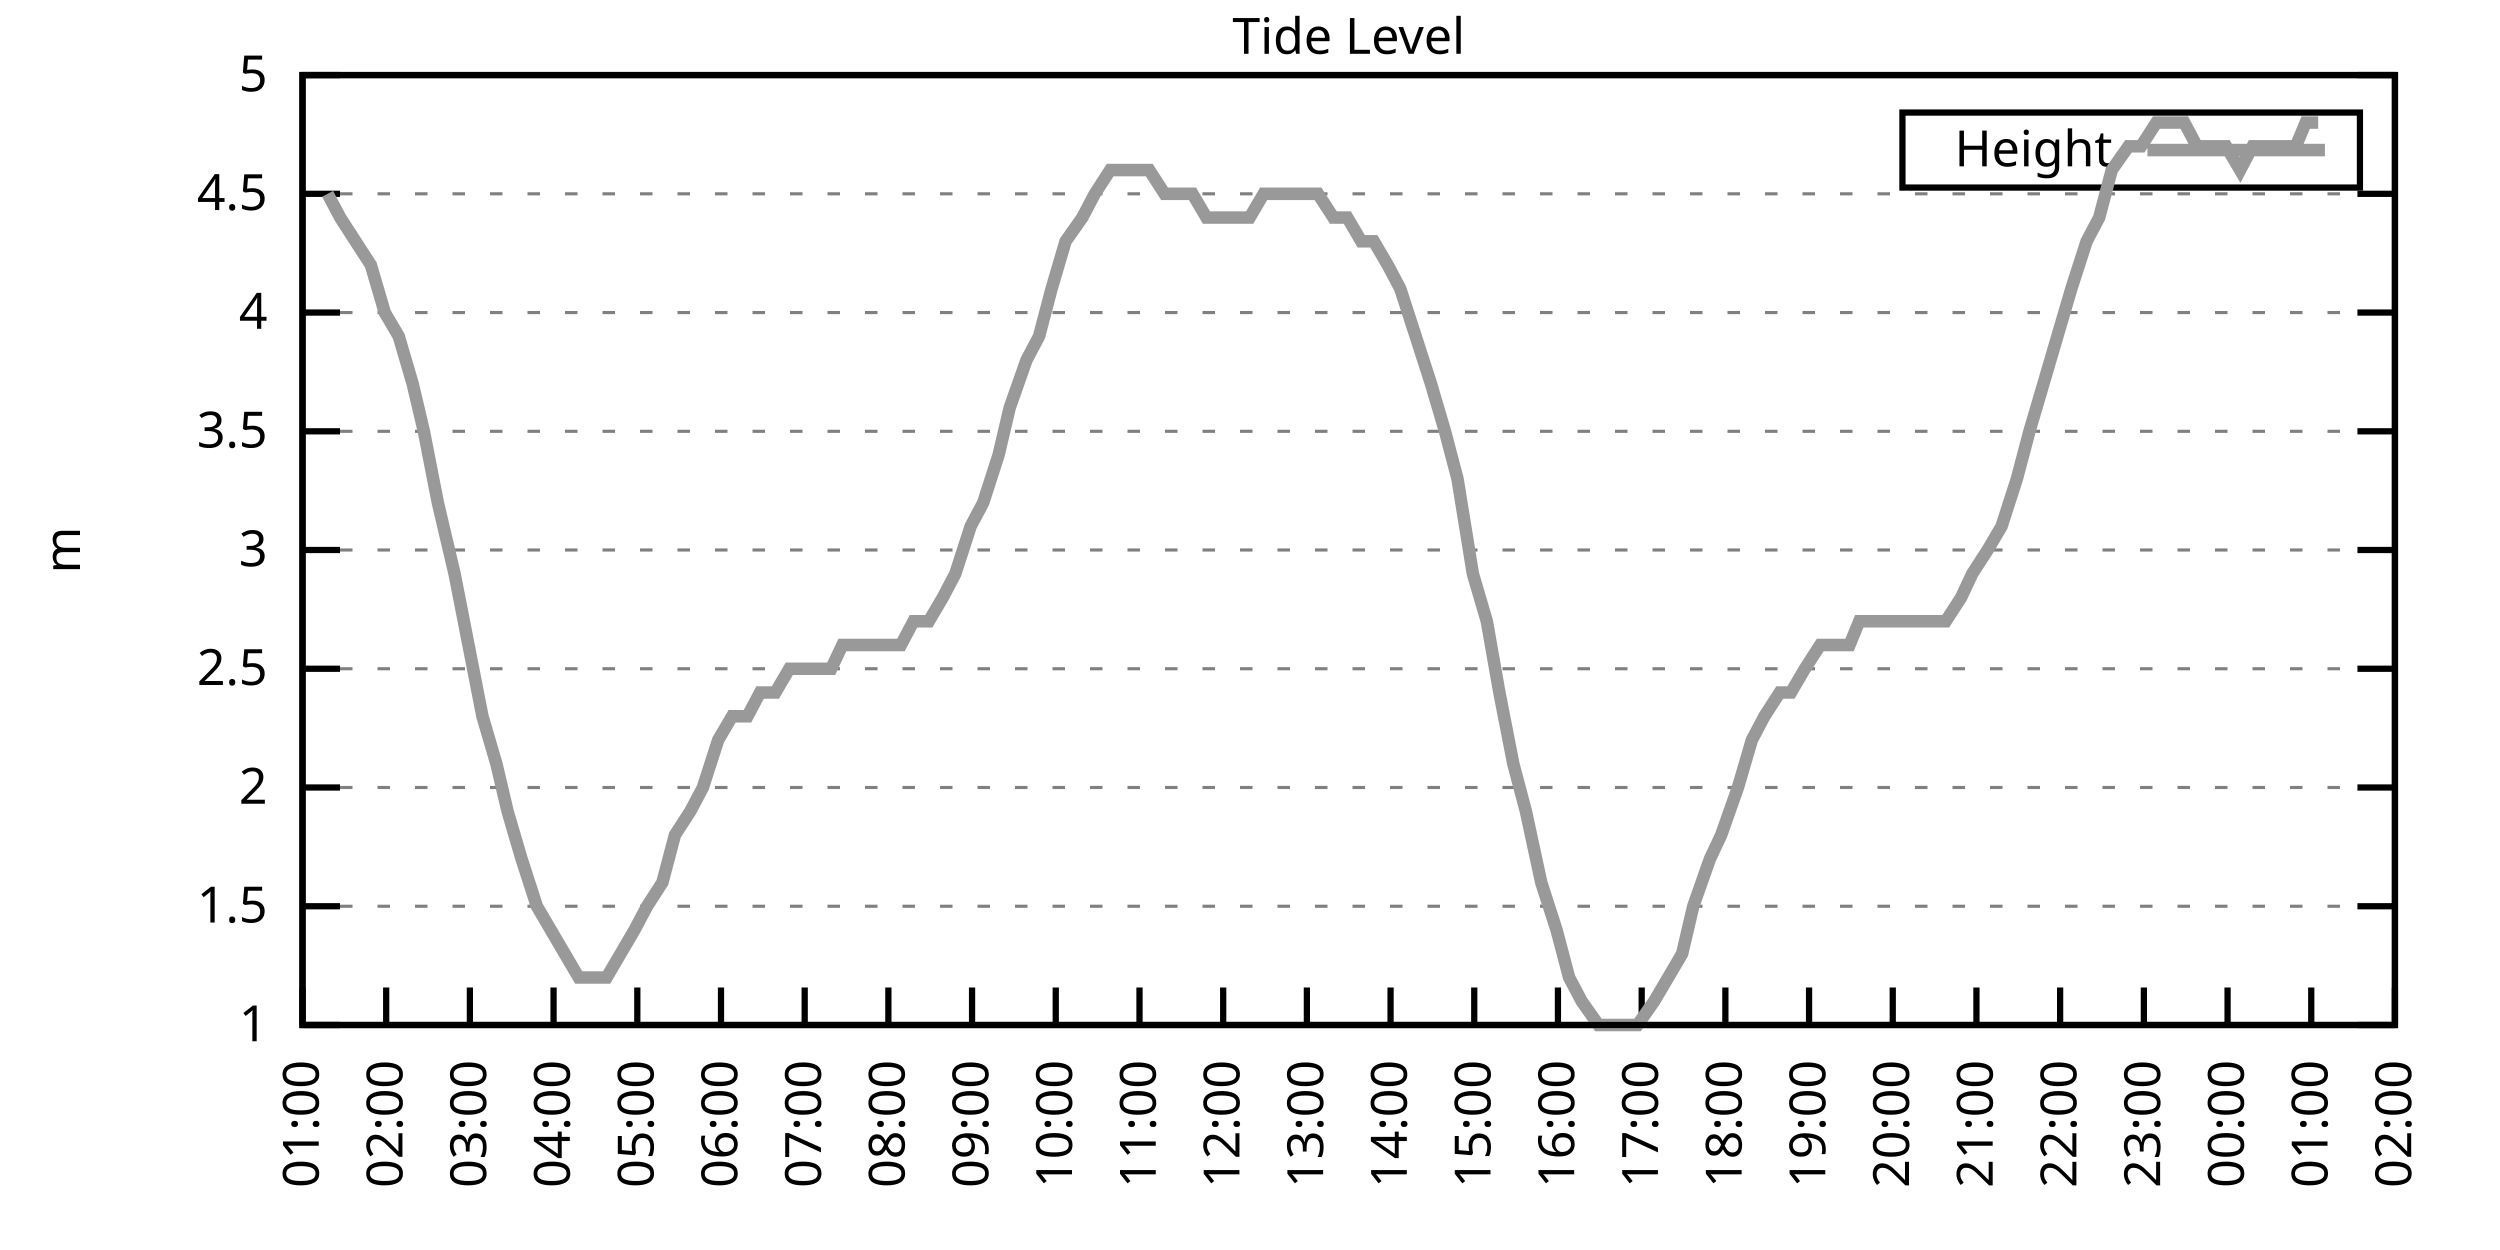
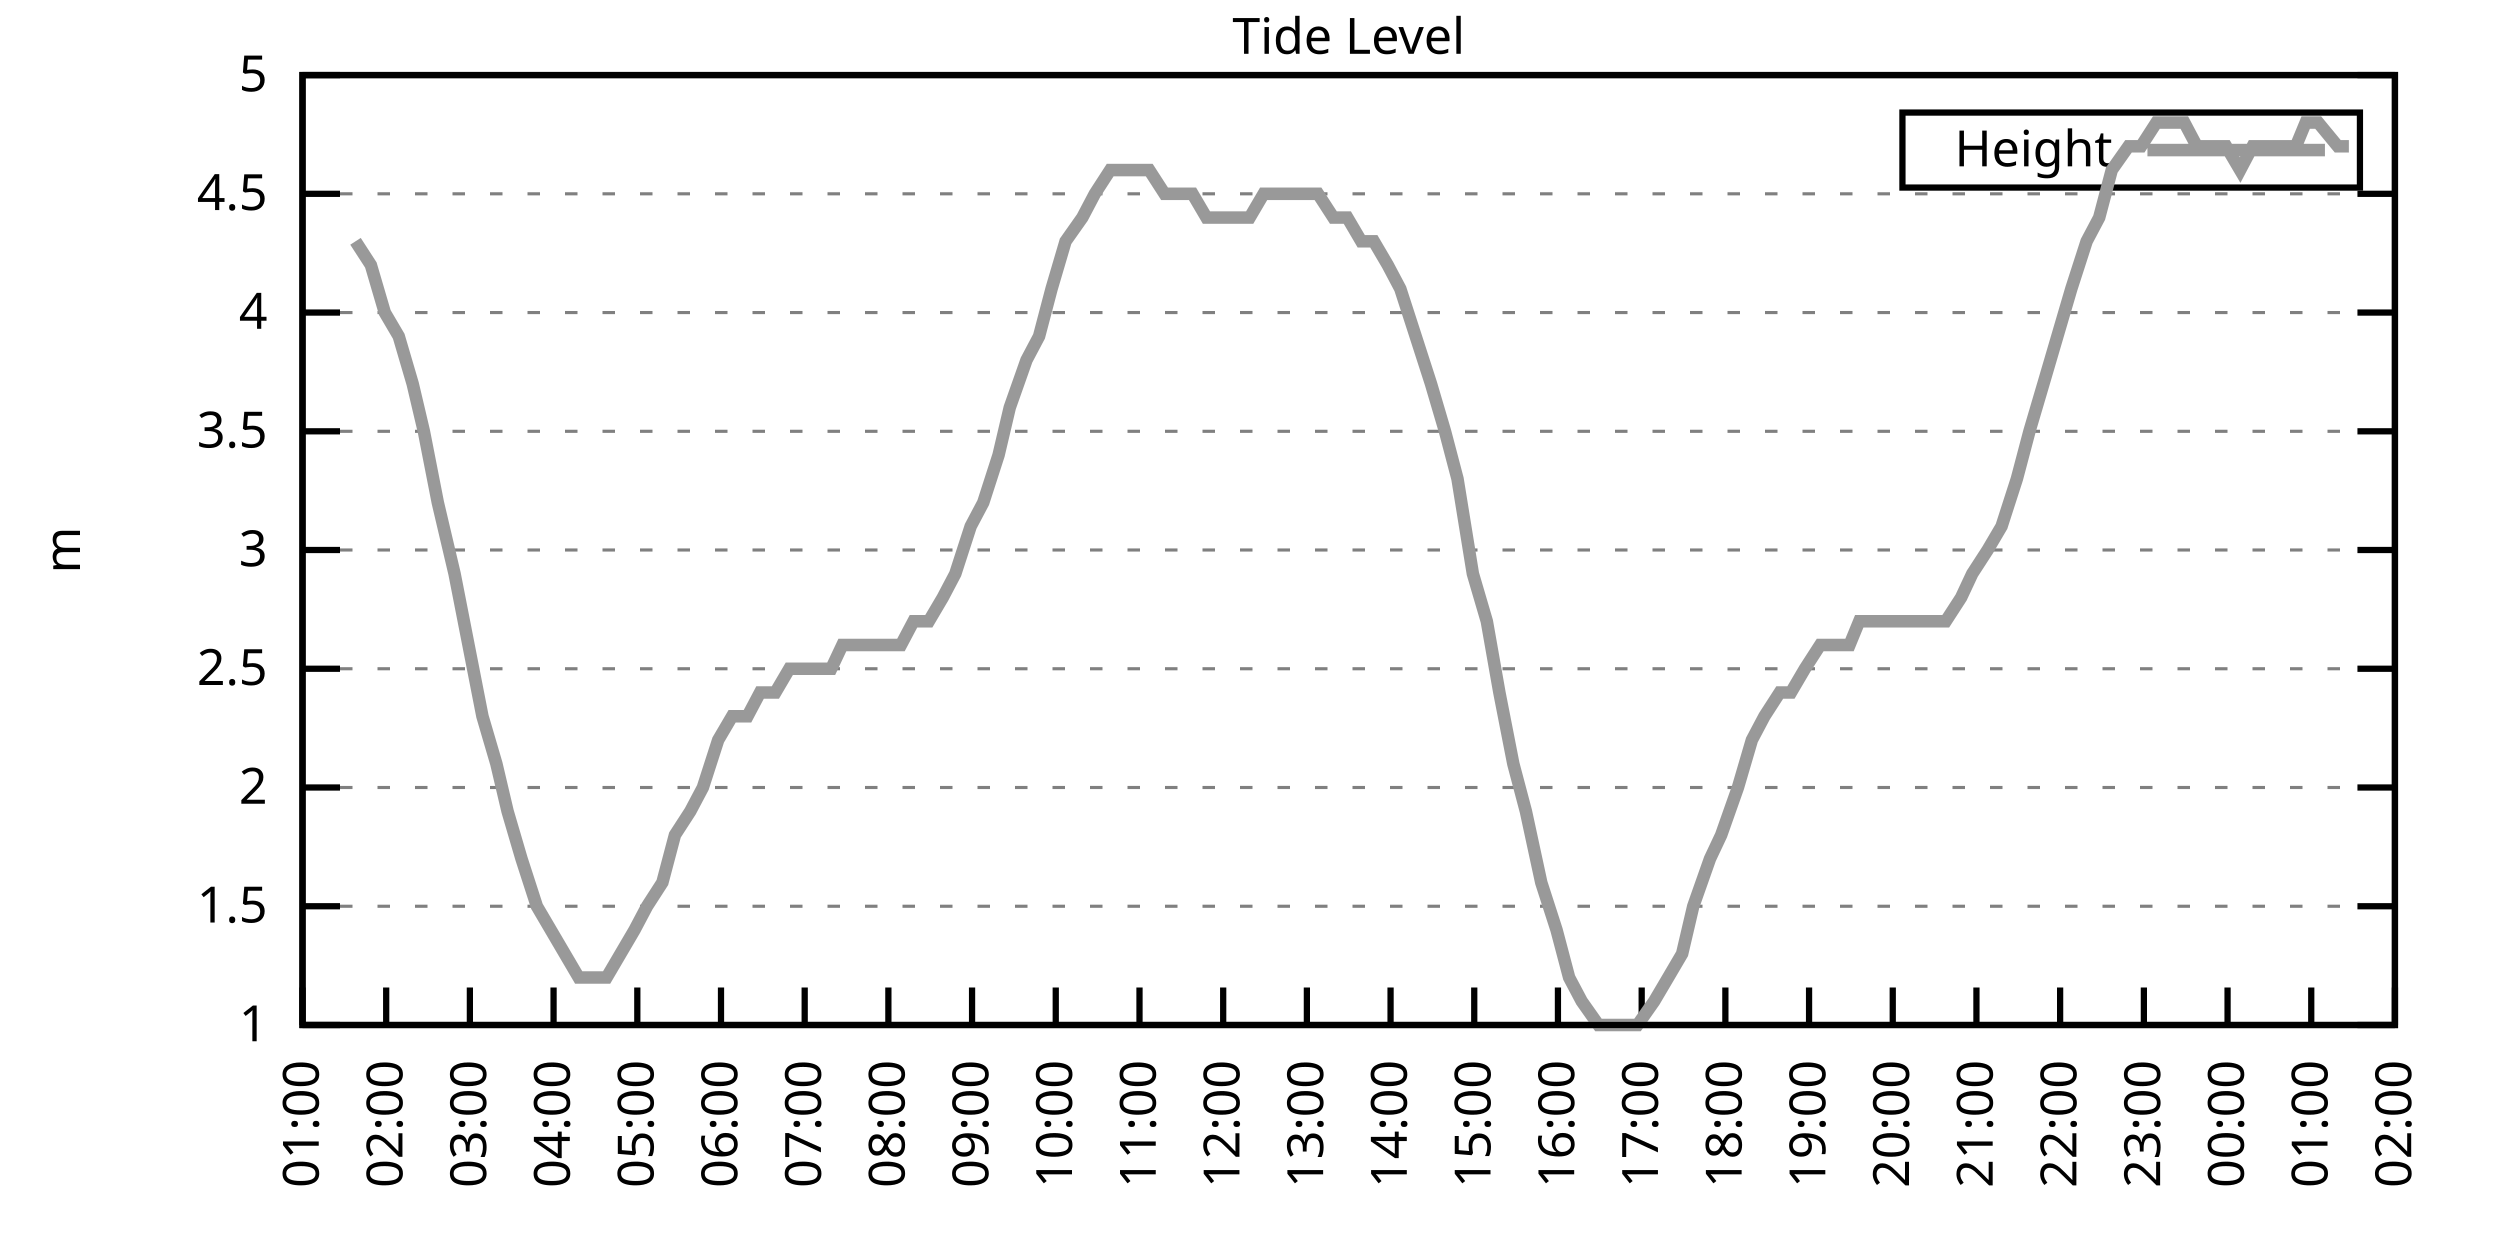
<svg xmlns="http://www.w3.org/2000/svg" xmlns:xlink="http://www.w3.org/1999/xlink" width="400" height="200" viewBox="0 0 400 200">
  <g id="gnuplot_canvas">
    <rect x="0" y="0" width="400" height="200" fill="none" />
    <defs>
      <circle id="gpDot" r="0.5" stroke-width="0.5" stroke="currentColor" />
      <path id="gpPt0" stroke-width="0.333" stroke="currentColor" d="M-1,0 h2 M0,-1 v2" />
      <path id="gpPt1" stroke-width="0.333" stroke="currentColor" d="M-1,-1 L1,1 M1,-1 L-1,1" />
      <path id="gpPt2" stroke-width="0.333" stroke="currentColor" d="M-1,0 L1,0 M0,-1 L0,1 M-1,-1 L1,1 M-1,1 L1,-1" />
      <rect id="gpPt3" stroke-width="0.333" stroke="currentColor" x="-1" y="-1" width="2" height="2" />
      <rect id="gpPt4" stroke-width="0.333" stroke="currentColor" fill="currentColor" x="-1" y="-1" width="2" height="2" />
      <circle id="gpPt5" stroke-width="0.333" stroke="currentColor" cx="0" cy="0" r="1" />
      <use xlink:href="#gpPt5" id="gpPt6" fill="currentColor" stroke="none" />
      <path id="gpPt7" stroke-width="0.333" stroke="currentColor" d="M0,-1.33 L-1.33,0.67 L1.33,0.67 z" />
      <use xlink:href="#gpPt7" id="gpPt8" fill="currentColor" stroke="none" />
      <use xlink:href="#gpPt7" id="gpPt9" stroke="currentColor" transform="rotate(180)" />
      <use xlink:href="#gpPt9" id="gpPt10" fill="currentColor" stroke="none" />
      <use xlink:href="#gpPt3" id="gpPt11" stroke="currentColor" transform="rotate(45)" />
      <use xlink:href="#gpPt11" id="gpPt12" fill="currentColor" stroke="none" />
      <path id="gpPt13" stroke-width="0.333" stroke="currentColor" d="M0,1.330 L1.265,0.411 L0.782,-1.067 L-0.782,-1.076 L-1.265,0.411 z" />
      <use xlink:href="#gpPt13" id="gpPt14" fill="currentColor" stroke="none" />
      <filter id="textbox" filterUnits="objectBoundingBox" x="0" y="0" height="1" width="1">
        <feFlood flood-color="white" flood-opacity="1" result="bgnd" />
        <feComposite in="SourceGraphic" in2="bgnd" operator="atop" />
      </filter>
      <filter id="greybox" filterUnits="objectBoundingBox" x="0" y="0" height="1" width="1">
        <feFlood flood-color="lightgrey" flood-opacity="1" result="grey" />
        <feComposite in="SourceGraphic" in2="grey" operator="atop" />
      </filter>
    </defs>
    <g fill="none" color="white" stroke="currentColor" stroke-width="1.00" stroke-linecap="butt" stroke-linejoin="miter">
</g>
    <g fill="none" color="black" stroke="currentColor" stroke-width="1.00" stroke-linecap="butt" stroke-linejoin="miter">
      <g stroke="none" shape-rendering="crispEdges">
        <polygon fill="rgb(255, 255, 255)" points="48.40,164.00 383.18,164.00 383.18,12.02 48.40,12.02 " />
      </g>
    </g>
    <g fill="none" color="black" stroke="currentColor" stroke-width="1.00" stroke-linecap="butt" stroke-linejoin="miter">
</g>
    <g fill="none" color="black" stroke="black" stroke-width="0.50" stroke-linecap="butt" stroke-linejoin="miter">
</g>
    <g fill="none" color="gray" stroke="currentColor" stroke-width="0.50" stroke-linecap="butt" stroke-linejoin="miter">
      <path stroke="gray" stroke-dasharray="2,4" class="gridline" d="M48.40,164.00 L383.19,164.00  " />
    </g>
    <g fill="none" color="gray" stroke="gray" stroke-width="1.00" stroke-linecap="butt" stroke-linejoin="miter">
</g>
    <g fill="none" color="black" stroke="currentColor" stroke-width="1.00" stroke-linecap="butt" stroke-linejoin="miter">
      <path stroke="black" d="M48.40,164.00 L54.40,164.00 M383.19,164.00 L377.19,164.00  " />
      <g transform="translate(42.80,166.60)" stroke="none" fill="black" font-family="Sans" font-size="8.00" text-anchor="end">
        <text>
          <tspan font-family="Sans"> 1</tspan>
        </text>
      </g>
    </g>
    <g fill="none" color="black" stroke="currentColor" stroke-width="1.00" stroke-linecap="butt" stroke-linejoin="miter">
</g>
    <g fill="none" color="black" stroke="black" stroke-width="0.50" stroke-linecap="butt" stroke-linejoin="miter">
</g>
    <g fill="none" color="gray" stroke="currentColor" stroke-width="0.50" stroke-linecap="butt" stroke-linejoin="miter">
      <path stroke="gray" stroke-dasharray="2,4" class="gridline" d="M48.40,145.00 L383.19,145.00  " />
    </g>
    <g fill="none" color="gray" stroke="gray" stroke-width="1.00" stroke-linecap="butt" stroke-linejoin="miter">
</g>
    <g fill="none" color="black" stroke="currentColor" stroke-width="1.00" stroke-linecap="butt" stroke-linejoin="miter">
      <path stroke="black" d="M48.40,145.00 L54.40,145.00 M383.19,145.00 L377.19,145.00  " />
      <g transform="translate(42.80,147.60)" stroke="none" fill="black" font-family="Sans" font-size="8.00" text-anchor="end">
        <text>
          <tspan font-family="Sans"> 1.5</tspan>
        </text>
      </g>
    </g>
    <g fill="none" color="black" stroke="currentColor" stroke-width="1.00" stroke-linecap="butt" stroke-linejoin="miter">
</g>
    <g fill="none" color="black" stroke="black" stroke-width="0.50" stroke-linecap="butt" stroke-linejoin="miter">
</g>
    <g fill="none" color="gray" stroke="currentColor" stroke-width="0.50" stroke-linecap="butt" stroke-linejoin="miter">
      <path stroke="gray" stroke-dasharray="2,4" class="gridline" d="M48.40,126.00 L383.19,126.00  " />
    </g>
    <g fill="none" color="gray" stroke="gray" stroke-width="1.00" stroke-linecap="butt" stroke-linejoin="miter">
</g>
    <g fill="none" color="black" stroke="currentColor" stroke-width="1.00" stroke-linecap="butt" stroke-linejoin="miter">
      <path stroke="black" d="M48.40,126.00 L54.40,126.00 M383.19,126.00 L377.19,126.00  " />
      <g transform="translate(42.80,128.60)" stroke="none" fill="black" font-family="Sans" font-size="8.00" text-anchor="end">
        <text>
          <tspan font-family="Sans"> 2</tspan>
        </text>
      </g>
    </g>
    <g fill="none" color="black" stroke="currentColor" stroke-width="1.00" stroke-linecap="butt" stroke-linejoin="miter">
</g>
    <g fill="none" color="black" stroke="black" stroke-width="0.50" stroke-linecap="butt" stroke-linejoin="miter">
</g>
    <g fill="none" color="gray" stroke="currentColor" stroke-width="0.50" stroke-linecap="butt" stroke-linejoin="miter">
      <path stroke="gray" stroke-dasharray="2,4" class="gridline" d="M48.40,107.00 L383.19,107.00  " />
    </g>
    <g fill="none" color="gray" stroke="gray" stroke-width="1.00" stroke-linecap="butt" stroke-linejoin="miter">
</g>
    <g fill="none" color="black" stroke="currentColor" stroke-width="1.00" stroke-linecap="butt" stroke-linejoin="miter">
      <path stroke="black" d="M48.40,107.00 L54.40,107.00 M383.19,107.00 L377.19,107.00  " />
      <g transform="translate(42.80,109.60)" stroke="none" fill="black" font-family="Sans" font-size="8.00" text-anchor="end">
        <text>
          <tspan font-family="Sans"> 2.5</tspan>
        </text>
      </g>
    </g>
    <g fill="none" color="black" stroke="currentColor" stroke-width="1.00" stroke-linecap="butt" stroke-linejoin="miter">
</g>
    <g fill="none" color="black" stroke="black" stroke-width="0.50" stroke-linecap="butt" stroke-linejoin="miter">
</g>
    <g fill="none" color="gray" stroke="currentColor" stroke-width="0.50" stroke-linecap="butt" stroke-linejoin="miter">
      <path stroke="gray" stroke-dasharray="2,4" class="gridline" d="M48.40,88.00 L383.19,88.00  " />
    </g>
    <g fill="none" color="gray" stroke="gray" stroke-width="1.00" stroke-linecap="butt" stroke-linejoin="miter">
</g>
    <g fill="none" color="black" stroke="currentColor" stroke-width="1.00" stroke-linecap="butt" stroke-linejoin="miter">
      <path stroke="black" d="M48.40,88.00 L54.40,88.00 M383.19,88.00 L377.19,88.00  " />
      <g transform="translate(42.80,90.60)" stroke="none" fill="black" font-family="Sans" font-size="8.00" text-anchor="end">
        <text>
          <tspan font-family="Sans"> 3</tspan>
        </text>
      </g>
    </g>
    <g fill="none" color="black" stroke="currentColor" stroke-width="1.00" stroke-linecap="butt" stroke-linejoin="miter">
</g>
    <g fill="none" color="black" stroke="black" stroke-width="0.50" stroke-linecap="butt" stroke-linejoin="miter">
</g>
    <g fill="none" color="gray" stroke="currentColor" stroke-width="0.50" stroke-linecap="butt" stroke-linejoin="miter">
      <path stroke="gray" stroke-dasharray="2,4" class="gridline" d="M48.40,69.01 L383.19,69.01  " />
    </g>
    <g fill="none" color="gray" stroke="gray" stroke-width="1.00" stroke-linecap="butt" stroke-linejoin="miter">
</g>
    <g fill="none" color="black" stroke="currentColor" stroke-width="1.00" stroke-linecap="butt" stroke-linejoin="miter">
      <path stroke="black" d="M48.40,69.01 L54.40,69.01 M383.19,69.01 L377.19,69.01  " />
      <g transform="translate(42.80,71.61)" stroke="none" fill="black" font-family="Sans" font-size="8.00" text-anchor="end">
        <text>
          <tspan font-family="Sans"> 3.5</tspan>
        </text>
      </g>
    </g>
    <g fill="none" color="black" stroke="currentColor" stroke-width="1.00" stroke-linecap="butt" stroke-linejoin="miter">
</g>
    <g fill="none" color="black" stroke="black" stroke-width="0.50" stroke-linecap="butt" stroke-linejoin="miter">
</g>
    <g fill="none" color="gray" stroke="currentColor" stroke-width="0.50" stroke-linecap="butt" stroke-linejoin="miter">
      <path stroke="gray" stroke-dasharray="2,4" class="gridline" d="M48.40,50.01 L383.19,50.01  " />
    </g>
    <g fill="none" color="gray" stroke="gray" stroke-width="1.00" stroke-linecap="butt" stroke-linejoin="miter">
</g>
    <g fill="none" color="black" stroke="currentColor" stroke-width="1.00" stroke-linecap="butt" stroke-linejoin="miter">
      <path stroke="black" d="M48.40,50.01 L54.40,50.01 M383.19,50.01 L377.19,50.01  " />
      <g transform="translate(42.80,52.61)" stroke="none" fill="black" font-family="Sans" font-size="8.00" text-anchor="end">
        <text>
          <tspan font-family="Sans"> 4</tspan>
        </text>
      </g>
    </g>
    <g fill="none" color="black" stroke="currentColor" stroke-width="1.00" stroke-linecap="butt" stroke-linejoin="miter">
</g>
    <g fill="none" color="black" stroke="black" stroke-width="0.50" stroke-linecap="butt" stroke-linejoin="miter">
</g>
    <g fill="none" color="gray" stroke="currentColor" stroke-width="0.50" stroke-linecap="butt" stroke-linejoin="miter">
      <path stroke="gray" stroke-dasharray="2,4" class="gridline" d="M48.40,31.01 L383.19,31.01  " />
    </g>
    <g fill="none" color="gray" stroke="gray" stroke-width="1.00" stroke-linecap="butt" stroke-linejoin="miter">
</g>
    <g fill="none" color="black" stroke="currentColor" stroke-width="1.00" stroke-linecap="butt" stroke-linejoin="miter">
      <path stroke="black" d="M48.40,31.01 L54.40,31.01 M383.19,31.01 L377.19,31.01  " />
      <g transform="translate(42.80,33.61)" stroke="none" fill="black" font-family="Sans" font-size="8.00" text-anchor="end">
        <text>
          <tspan font-family="Sans"> 4.5</tspan>
        </text>
      </g>
    </g>
    <g fill="none" color="black" stroke="currentColor" stroke-width="1.00" stroke-linecap="butt" stroke-linejoin="miter">
</g>
    <g fill="none" color="black" stroke="black" stroke-width="0.50" stroke-linecap="butt" stroke-linejoin="miter">
</g>
    <g fill="none" color="gray" stroke="currentColor" stroke-width="0.50" stroke-linecap="butt" stroke-linejoin="miter">
      <path stroke="gray" stroke-dasharray="2,4" class="gridline" d="M48.40,12.01 L383.19,12.01  " />
    </g>
    <g fill="none" color="gray" stroke="gray" stroke-width="1.00" stroke-linecap="butt" stroke-linejoin="miter">
</g>
    <g fill="none" color="black" stroke="currentColor" stroke-width="1.00" stroke-linecap="butt" stroke-linejoin="miter">
      <path stroke="black" d="M48.40,12.01 L54.40,12.01 M383.19,12.01 L377.19,12.01  " />
      <g transform="translate(42.80,14.61)" stroke="none" fill="black" font-family="Sans" font-size="8.00" text-anchor="end">
        <text>
          <tspan font-family="Sans"> 5</tspan>
        </text>
      </g>
    </g>
    <g fill="none" color="black" stroke="currentColor" stroke-width="1.00" stroke-linecap="butt" stroke-linejoin="miter">
      <path stroke="black" d="M48.40,164.00 L48.40,158.00  " />
      <g transform="translate(51.00,169.60) rotate(270.00)" stroke="none" fill="black" font-family="Sans" font-size="8.00" text-anchor="end">
        <text>
          <tspan font-family="Sans">01:00</tspan>
        </text>
      </g>
    </g>
    <g fill="none" color="black" stroke="currentColor" stroke-width="1.00" stroke-linecap="butt" stroke-linejoin="miter">
      <path stroke="black" d="M61.79,164.00 L61.79,158.00  " />
      <g transform="translate(64.39,169.60) rotate(270.00)" stroke="none" fill="black" font-family="Sans" font-size="8.00" text-anchor="end">
        <text>
          <tspan font-family="Sans">02:00</tspan>
        </text>
      </g>
    </g>
    <g fill="none" color="black" stroke="currentColor" stroke-width="1.00" stroke-linecap="butt" stroke-linejoin="miter">
      <path stroke="black" d="M75.18,164.00 L75.18,158.00  " />
      <g transform="translate(77.78,169.60) rotate(270.00)" stroke="none" fill="black" font-family="Sans" font-size="8.00" text-anchor="end">
        <text>
          <tspan font-family="Sans">03:00</tspan>
        </text>
      </g>
    </g>
    <g fill="none" color="black" stroke="currentColor" stroke-width="1.00" stroke-linecap="butt" stroke-linejoin="miter">
      <path stroke="black" d="M88.57,164.00 L88.57,158.00  " />
      <g transform="translate(91.17,169.60) rotate(270.00)" stroke="none" fill="black" font-family="Sans" font-size="8.00" text-anchor="end">
        <text>
          <tspan font-family="Sans">04:00</tspan>
        </text>
      </g>
    </g>
    <g fill="none" color="black" stroke="currentColor" stroke-width="1.00" stroke-linecap="butt" stroke-linejoin="miter">
      <path stroke="black" d="M101.97,164.00 L101.97,158.00  " />
      <g transform="translate(104.57,169.60) rotate(270.00)" stroke="none" fill="black" font-family="Sans" font-size="8.00" text-anchor="end">
        <text>
          <tspan font-family="Sans">05:00</tspan>
        </text>
      </g>
    </g>
    <g fill="none" color="black" stroke="currentColor" stroke-width="1.00" stroke-linecap="butt" stroke-linejoin="miter">
      <path stroke="black" d="M115.36,164.00 L115.36,158.00  " />
      <g transform="translate(117.96,169.60) rotate(270.00)" stroke="none" fill="black" font-family="Sans" font-size="8.00" text-anchor="end">
        <text>
          <tspan font-family="Sans">06:00</tspan>
        </text>
      </g>
    </g>
    <g fill="none" color="black" stroke="currentColor" stroke-width="1.00" stroke-linecap="butt" stroke-linejoin="miter">
      <path stroke="black" d="M128.75,164.00 L128.75,158.00  " />
      <g transform="translate(131.35,169.60) rotate(270.00)" stroke="none" fill="black" font-family="Sans" font-size="8.00" text-anchor="end">
        <text>
          <tspan font-family="Sans">07:00</tspan>
        </text>
      </g>
    </g>
    <g fill="none" color="black" stroke="currentColor" stroke-width="1.00" stroke-linecap="butt" stroke-linejoin="miter">
      <path stroke="black" d="M142.14,164.00 L142.14,158.00  " />
      <g transform="translate(144.74,169.60) rotate(270.00)" stroke="none" fill="black" font-family="Sans" font-size="8.00" text-anchor="end">
        <text>
          <tspan font-family="Sans">08:00</tspan>
        </text>
      </g>
    </g>
    <g fill="none" color="black" stroke="currentColor" stroke-width="1.00" stroke-linecap="butt" stroke-linejoin="miter">
      <path stroke="black" d="M155.53,164.00 L155.53,158.00  " />
      <g transform="translate(158.13,169.60) rotate(270.00)" stroke="none" fill="black" font-family="Sans" font-size="8.00" text-anchor="end">
        <text>
          <tspan font-family="Sans">09:00</tspan>
        </text>
      </g>
    </g>
    <g fill="none" color="black" stroke="currentColor" stroke-width="1.00" stroke-linecap="butt" stroke-linejoin="miter">
      <path stroke="black" d="M168.92,164.00 L168.92,158.00  " />
      <g transform="translate(171.52,169.60) rotate(270.00)" stroke="none" fill="black" font-family="Sans" font-size="8.00" text-anchor="end">
        <text>
          <tspan font-family="Sans">10:00</tspan>
        </text>
      </g>
    </g>
    <g fill="none" color="black" stroke="currentColor" stroke-width="1.00" stroke-linecap="butt" stroke-linejoin="miter">
      <path stroke="black" d="M182.32,164.00 L182.32,158.00  " />
      <g transform="translate(184.92,169.60) rotate(270.00)" stroke="none" fill="black" font-family="Sans" font-size="8.00" text-anchor="end">
        <text>
          <tspan font-family="Sans">11:00</tspan>
        </text>
      </g>
    </g>
    <g fill="none" color="black" stroke="currentColor" stroke-width="1.00" stroke-linecap="butt" stroke-linejoin="miter">
      <path stroke="black" d="M195.71,164.00 L195.71,158.00  " />
      <g transform="translate(198.31,169.60) rotate(270.00)" stroke="none" fill="black" font-family="Sans" font-size="8.00" text-anchor="end">
        <text>
          <tspan font-family="Sans">12:00</tspan>
        </text>
      </g>
    </g>
    <g fill="none" color="black" stroke="currentColor" stroke-width="1.00" stroke-linecap="butt" stroke-linejoin="miter">
      <path stroke="black" d="M209.10,164.00 L209.10,158.00  " />
      <g transform="translate(211.70,169.60) rotate(270.00)" stroke="none" fill="black" font-family="Sans" font-size="8.00" text-anchor="end">
        <text>
          <tspan font-family="Sans">13:00</tspan>
        </text>
      </g>
    </g>
    <g fill="none" color="black" stroke="currentColor" stroke-width="1.00" stroke-linecap="butt" stroke-linejoin="miter">
      <path stroke="black" d="M222.49,164.00 L222.49,158.00  " />
      <g transform="translate(225.09,169.60) rotate(270.00)" stroke="none" fill="black" font-family="Sans" font-size="8.00" text-anchor="end">
        <text>
          <tspan font-family="Sans">14:00</tspan>
        </text>
      </g>
    </g>
    <g fill="none" color="black" stroke="currentColor" stroke-width="1.00" stroke-linecap="butt" stroke-linejoin="miter">
      <path stroke="black" d="M235.88,164.00 L235.88,158.00  " />
      <g transform="translate(238.48,169.60) rotate(270.00)" stroke="none" fill="black" font-family="Sans" font-size="8.00" text-anchor="end">
        <text>
          <tspan font-family="Sans">15:00</tspan>
        </text>
      </g>
    </g>
    <g fill="none" color="black" stroke="currentColor" stroke-width="1.00" stroke-linecap="butt" stroke-linejoin="miter">
      <path stroke="black" d="M249.27,164.00 L249.27,158.00  " />
      <g transform="translate(251.87,169.60) rotate(270.00)" stroke="none" fill="black" font-family="Sans" font-size="8.00" text-anchor="end">
        <text>
          <tspan font-family="Sans">16:00</tspan>
        </text>
      </g>
    </g>
    <g fill="none" color="black" stroke="currentColor" stroke-width="1.00" stroke-linecap="butt" stroke-linejoin="miter">
      <path stroke="black" d="M262.67,164.00 L262.67,158.00  " />
      <g transform="translate(265.27,169.60) rotate(270.00)" stroke="none" fill="black" font-family="Sans" font-size="8.00" text-anchor="end">
        <text>
          <tspan font-family="Sans">17:00</tspan>
        </text>
      </g>
    </g>
    <g fill="none" color="black" stroke="currentColor" stroke-width="1.00" stroke-linecap="butt" stroke-linejoin="miter">
      <path stroke="black" d="M276.06,164.00 L276.06,158.00  " />
      <g transform="translate(278.66,169.60) rotate(270.00)" stroke="none" fill="black" font-family="Sans" font-size="8.00" text-anchor="end">
        <text>
          <tspan font-family="Sans">18:00</tspan>
        </text>
      </g>
    </g>
    <g fill="none" color="black" stroke="currentColor" stroke-width="1.00" stroke-linecap="butt" stroke-linejoin="miter">
      <path stroke="black" d="M289.45,164.00 L289.45,158.00  " />
      <g transform="translate(292.05,169.60) rotate(270.00)" stroke="none" fill="black" font-family="Sans" font-size="8.00" text-anchor="end">
        <text>
          <tspan font-family="Sans">19:00</tspan>
        </text>
      </g>
    </g>
    <g fill="none" color="black" stroke="currentColor" stroke-width="1.00" stroke-linecap="butt" stroke-linejoin="miter">
      <path stroke="black" d="M302.84,164.00 L302.84,158.00  " />
      <g transform="translate(305.44,169.60) rotate(270.00)" stroke="none" fill="black" font-family="Sans" font-size="8.00" text-anchor="end">
        <text>
          <tspan font-family="Sans">20:00</tspan>
        </text>
      </g>
    </g>
    <g fill="none" color="black" stroke="currentColor" stroke-width="1.00" stroke-linecap="butt" stroke-linejoin="miter">
      <path stroke="black" d="M316.23,164.00 L316.23,158.00  " />
      <g transform="translate(318.83,169.60) rotate(270.00)" stroke="none" fill="black" font-family="Sans" font-size="8.00" text-anchor="end">
        <text>
          <tspan font-family="Sans">21:00</tspan>
        </text>
      </g>
    </g>
    <g fill="none" color="black" stroke="currentColor" stroke-width="1.00" stroke-linecap="butt" stroke-linejoin="miter">
      <path stroke="black" d="M329.62,164.00 L329.62,158.00  " />
      <g transform="translate(332.22,169.60) rotate(270.00)" stroke="none" fill="black" font-family="Sans" font-size="8.00" text-anchor="end">
        <text>
          <tspan font-family="Sans">22:00</tspan>
        </text>
      </g>
    </g>
    <g fill="none" color="black" stroke="currentColor" stroke-width="1.00" stroke-linecap="butt" stroke-linejoin="miter">
      <path stroke="black" d="M343.02,164.00 L343.02,158.00  " />
      <g transform="translate(345.62,169.60) rotate(270.00)" stroke="none" fill="black" font-family="Sans" font-size="8.00" text-anchor="end">
        <text>
          <tspan font-family="Sans">23:00</tspan>
        </text>
      </g>
    </g>
    <g fill="none" color="black" stroke="currentColor" stroke-width="1.00" stroke-linecap="butt" stroke-linejoin="miter">
      <path stroke="black" d="M356.41,164.00 L356.41,158.00  " />
      <g transform="translate(359.01,169.60) rotate(270.00)" stroke="none" fill="black" font-family="Sans" font-size="8.00" text-anchor="end">
        <text>
          <tspan font-family="Sans">00:00</tspan>
        </text>
      </g>
    </g>
    <g fill="none" color="black" stroke="currentColor" stroke-width="1.00" stroke-linecap="butt" stroke-linejoin="miter">
      <path stroke="black" d="M369.80,164.00 L369.80,158.00  " />
      <g transform="translate(372.40,169.60) rotate(270.00)" stroke="none" fill="black" font-family="Sans" font-size="8.00" text-anchor="end">
        <text>
          <tspan font-family="Sans">01:00</tspan>
        </text>
      </g>
    </g>
    <g fill="none" color="black" stroke="currentColor" stroke-width="1.00" stroke-linecap="butt" stroke-linejoin="miter">
      <path stroke="black" d="M383.19,164.00 L383.19,158.00  " />
      <g transform="translate(385.79,169.60) rotate(270.00)" stroke="none" fill="black" font-family="Sans" font-size="8.00" text-anchor="end">
        <text>
          <tspan font-family="Sans">02:00</tspan>
        </text>
      </g>
    </g>
    <g fill="none" color="black" stroke="currentColor" stroke-width="1.00" stroke-linecap="butt" stroke-linejoin="miter">
</g>
    <g fill="none" color="black" stroke="currentColor" stroke-width="1.00" stroke-linecap="butt" stroke-linejoin="miter">
      <path stroke="black" d="M48.40,12.01 L48.40,164.00 L383.19,164.00 L383.19,12.01 L48.40,12.01 Z  " />
    </g>
    <g fill="none" color="black" stroke="currentColor" stroke-width="1.00" stroke-linecap="butt" stroke-linejoin="miter">
</g>
    <g fill="none" color="black" stroke="currentColor" stroke-width="1.00" stroke-linecap="butt" stroke-linejoin="miter">
      <path stroke="black" d="M304.39,30.01 L304.39,18.01 L377.59,18.01 L377.59,30.01 L304.39,30.01 Z  " />
    </g>
    <g id="Tide_level_plot_1">
      <g fill="none" color="white" stroke="black" stroke-width="2.00" stroke-linecap="butt" stroke-linejoin="miter">
</g>
      <g fill="none" color="black" stroke="currentColor" stroke-width="2.00" stroke-linecap="butt" stroke-linejoin="miter">
        <g transform="translate(337.99,26.61)" stroke="none" fill="black" font-family="Sans" font-size="8.00" text-anchor="end">
          <text>
            <tspan font-family="Sans">Height</tspan>
          </text>
        </g>
      </g>
      <g fill="none" color="black" stroke="currentColor" stroke-width="2.00" stroke-linecap="butt" stroke-linejoin="miter">
-         <path stroke="rgb(153, 153, 153)" d="M343.59,24.01 L371.99,24.01 M52.42,31.01 L54.43,34.81 L56.88,38.61 L59.34,42.41 L61.57,50.01 L63.80,53.81   L66.03,61.41 L67.82,69.01 L70.05,80.41 L72.73,91.80 L74.96,103.20 L77.19,114.60 L79.42,122.20 L81.21,129.80   L83.44,137.40 L85.90,145.00 L88.13,148.80 L90.36,152.60 L92.59,156.40 L94.82,156.40 L97.06,156.40 L99.29,152.60   L101.52,148.80 L103.53,145.00 L105.98,141.20 L107.99,133.60 L110.45,129.80 L112.46,126.00 L114.91,118.40 L117.14,114.60   L119.60,114.60 L121.61,110.80 L124.06,110.80 L126.29,107.00 L128.08,107.00 L130.76,107.00 L132.99,107.00 L134.78,103.20   L137.45,103.20 L139.46,103.20 L141.92,103.20 L144.15,103.20 L146.16,99.40 L148.61,99.40 L150.85,95.60 L152.85,91.80   L155.31,84.21 L157.32,80.41 L159.77,72.81 L161.56,65.21 L164.24,57.61 L166.25,53.81 L168.25,46.21 L170.49,38.61   L173.17,34.81 L175.17,31.01 L177.63,27.21 L179.86,27.21 L181.65,27.21 L183.88,27.21 L186.33,31.01 L188.79,31.01   L190.80,31.01 L193.03,34.81 L199.95,34.81 L202.18,31.01 L204.41,31.01 L206.64,31.01 L208.65,31.01 L210.88,31.01   L213.34,34.81 L215.57,34.81 L217.80,38.61 L219.81,38.61 L222.04,42.41 L224.05,46.21 L226.51,53.81 L228.96,61.41   L231.20,69.01 L233.20,76.61 L235.66,91.80 L237.89,99.40 L239.90,110.80 L242.13,122.20 L244.14,129.80 L246.60,141.20   L249.05,148.80 L251.06,156.40 L253.07,160.20 L255.75,164.00 L257.98,164.00 L259.76,164.00 L262.00,164.00 L264.67,160.20   L266.91,156.40 L269.14,152.60 L270.92,145.00 L273.60,137.40 L275.39,133.60 L278.07,126.00 L280.30,118.40 L282.31,114.60   L284.76,110.80 L286.55,110.80 L288.78,107.00 L291.23,103.20 L293.69,103.20 L295.92,103.20 L297.48,99.40 L300.16,99.40   L302.62,99.40 L304.85,99.40 L306.86,99.40 L309.31,99.40 L311.32,99.40 L313.78,95.60 L315.56,91.80 L318.02,88.00   L320.25,84.21 L322.70,76.61 L324.71,69.01 L326.95,61.41 L329.18,53.81 L331.41,46.21 L333.86,38.61 L335.87,34.81   L337.88,27.21 L340.56,23.41 L342.57,23.41 L345.02,19.61 L347.03,19.61 L349.49,19.61 L351.50,23.41 L353.95,23.41   L356.18,23.41 L358.42,27.21 L360.42,23.41 L362.66,23.41 L364.89,23.41 L367.34,23.41 L368.91,19.61 L370.91,19.61    " />
+         <path stroke="rgb(153, 153, 153)" d="M343.59,24.01 L371.99,24.01 M56.88,38.61 L59.34,42.41 L61.57,50.01 L63.80,53.81 L66.03,61.41 L67.82,69.01   L70.05,80.41 L72.73,91.80 L74.96,103.20 L77.19,114.60 L79.42,122.20 L81.21,129.80 L83.44,137.40 L85.90,145.00   L88.13,148.80 L90.36,152.60 L92.59,156.40 L94.82,156.40 L97.06,156.40 L99.29,152.60 L101.52,148.80 L103.53,145.00   L105.98,141.20 L107.99,133.60 L110.45,129.80 L112.46,126.00 L114.91,118.40 L117.14,114.60 L119.60,114.60 L121.61,110.80   L124.06,110.80 L126.29,107.00 L128.08,107.00 L130.76,107.00 L132.99,107.00 L134.78,103.20 L137.45,103.20 L139.46,103.20   L141.92,103.20 L144.15,103.20 L146.16,99.40 L148.61,99.40 L150.85,95.60 L152.85,91.80 L155.31,84.21 L157.32,80.41   L159.77,72.81 L161.56,65.21 L164.24,57.61 L166.25,53.81 L168.25,46.21 L170.49,38.61 L173.17,34.81 L175.17,31.01   L177.63,27.21 L179.86,27.21 L181.65,27.21 L183.88,27.21 L186.33,31.01 L188.79,31.01 L190.80,31.01 L193.03,34.81   L199.95,34.81 L202.18,31.01 L204.41,31.01 L206.64,31.01 L208.65,31.01 L210.88,31.01 L213.34,34.81 L215.57,34.81   L217.80,38.61 L219.81,38.61 L222.04,42.41 L224.05,46.21 L226.51,53.81 L228.96,61.41 L231.20,69.01 L233.20,76.61   L235.66,91.80 L237.89,99.40 L239.90,110.80 L242.13,122.20 L244.14,129.80 L246.60,141.20 L249.05,148.80 L251.06,156.40   L253.07,160.20 L255.75,164.00 L257.98,164.00 L259.76,164.00 L262.00,164.00 L264.67,160.20 L266.91,156.40 L269.14,152.60   L270.92,145.00 L273.60,137.40 L275.39,133.60 L278.07,126.00 L280.30,118.40 L282.31,114.60 L284.76,110.80 L286.55,110.80   L288.78,107.00 L291.23,103.20 L293.69,103.20 L295.92,103.20 L297.48,99.40 L300.16,99.40 L302.62,99.40 L304.85,99.40   L306.86,99.40 L309.31,99.40 L311.32,99.40 L313.78,95.60 L315.56,91.80 L318.02,88.00 L320.25,84.21 L322.70,76.61   L324.71,69.01 L326.95,61.41 L329.18,53.81 L331.41,46.21 L333.86,38.61 L335.87,34.81 L337.88,27.21 L340.56,23.41   L342.57,23.41 L345.02,19.61 L347.03,19.61 L349.49,19.61 L351.50,23.41 L353.95,23.41 L356.18,23.41 L358.42,27.21   L360.42,23.41 L362.66,23.41 L364.89,23.41 L367.34,23.41 L368.91,19.61 L370.91,19.61 L374.04,23.41 L375.82,23.41    " />
      </g>
    </g>
    <g fill="none" color="black" stroke="currentColor" stroke-width="2.00" stroke-linecap="butt" stroke-linejoin="miter">
</g>
    <g fill="none" color="black" stroke="black" stroke-width="1.00" stroke-linecap="butt" stroke-linejoin="miter">
</g>
    <g fill="none" color="black" stroke="currentColor" stroke-width="1.00" stroke-linecap="butt" stroke-linejoin="miter">
      <path stroke="black" d="M48.40,12.01 L48.40,164.00 L383.19,164.00 L383.19,12.01 L48.40,12.01 Z  " />
      <g transform="translate(12.80,88.01) rotate(270.00)" stroke="none" fill="black" font-family="Sans" font-size="8.00" text-anchor="middle">
        <text>
          <tspan font-family="Sans">m</tspan>
        </text>
      </g>
    </g>
    <g fill="none" color="black" stroke="currentColor" stroke-width="1.00" stroke-linecap="butt" stroke-linejoin="miter">
</g>
    <g fill="none" color="black" stroke="currentColor" stroke-width="1.00" stroke-linecap="butt" stroke-linejoin="miter">
      <g transform="translate(215.79,8.61)" stroke="none" fill="black" font-family="Sans" font-size="8.00" text-anchor="middle">
        <text>
          <tspan font-family="Sans">Tide Level</tspan>
        </text>
      </g>
    </g>
    <g fill="none" color="black" stroke="currentColor" stroke-width="1.00" stroke-linecap="butt" stroke-linejoin="miter">
</g>
  </g>
</svg>
